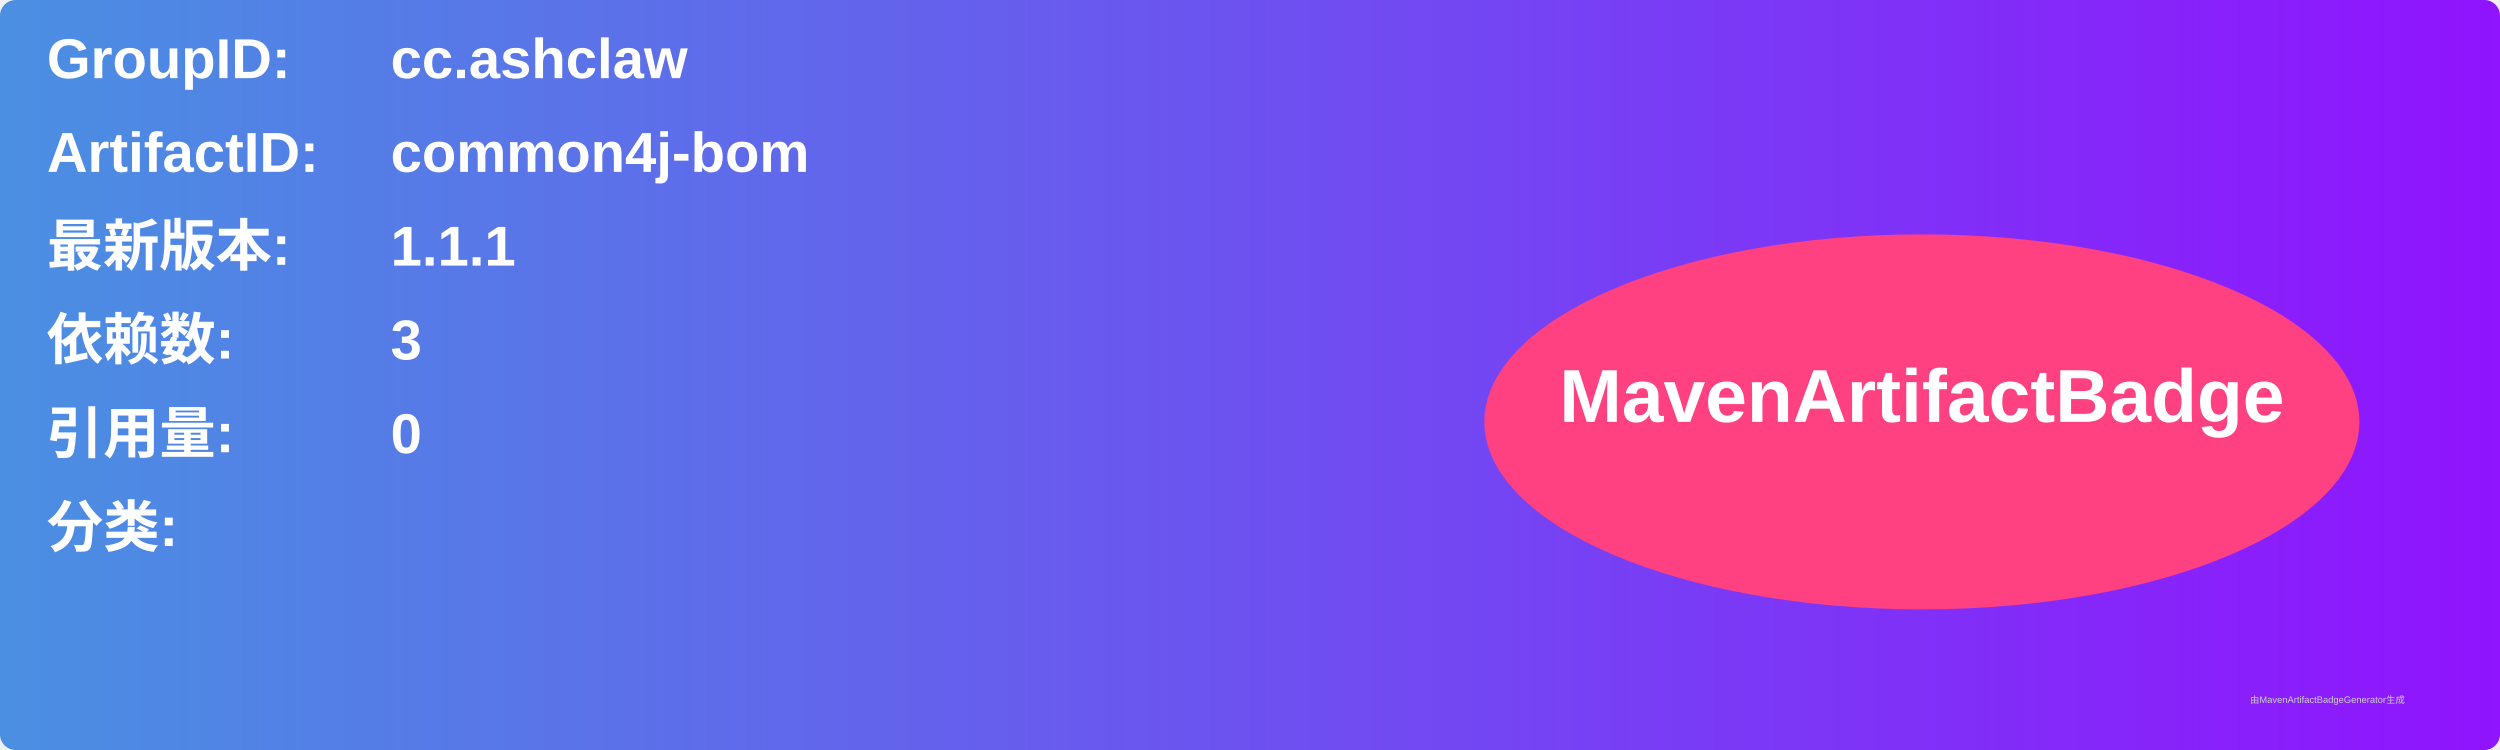
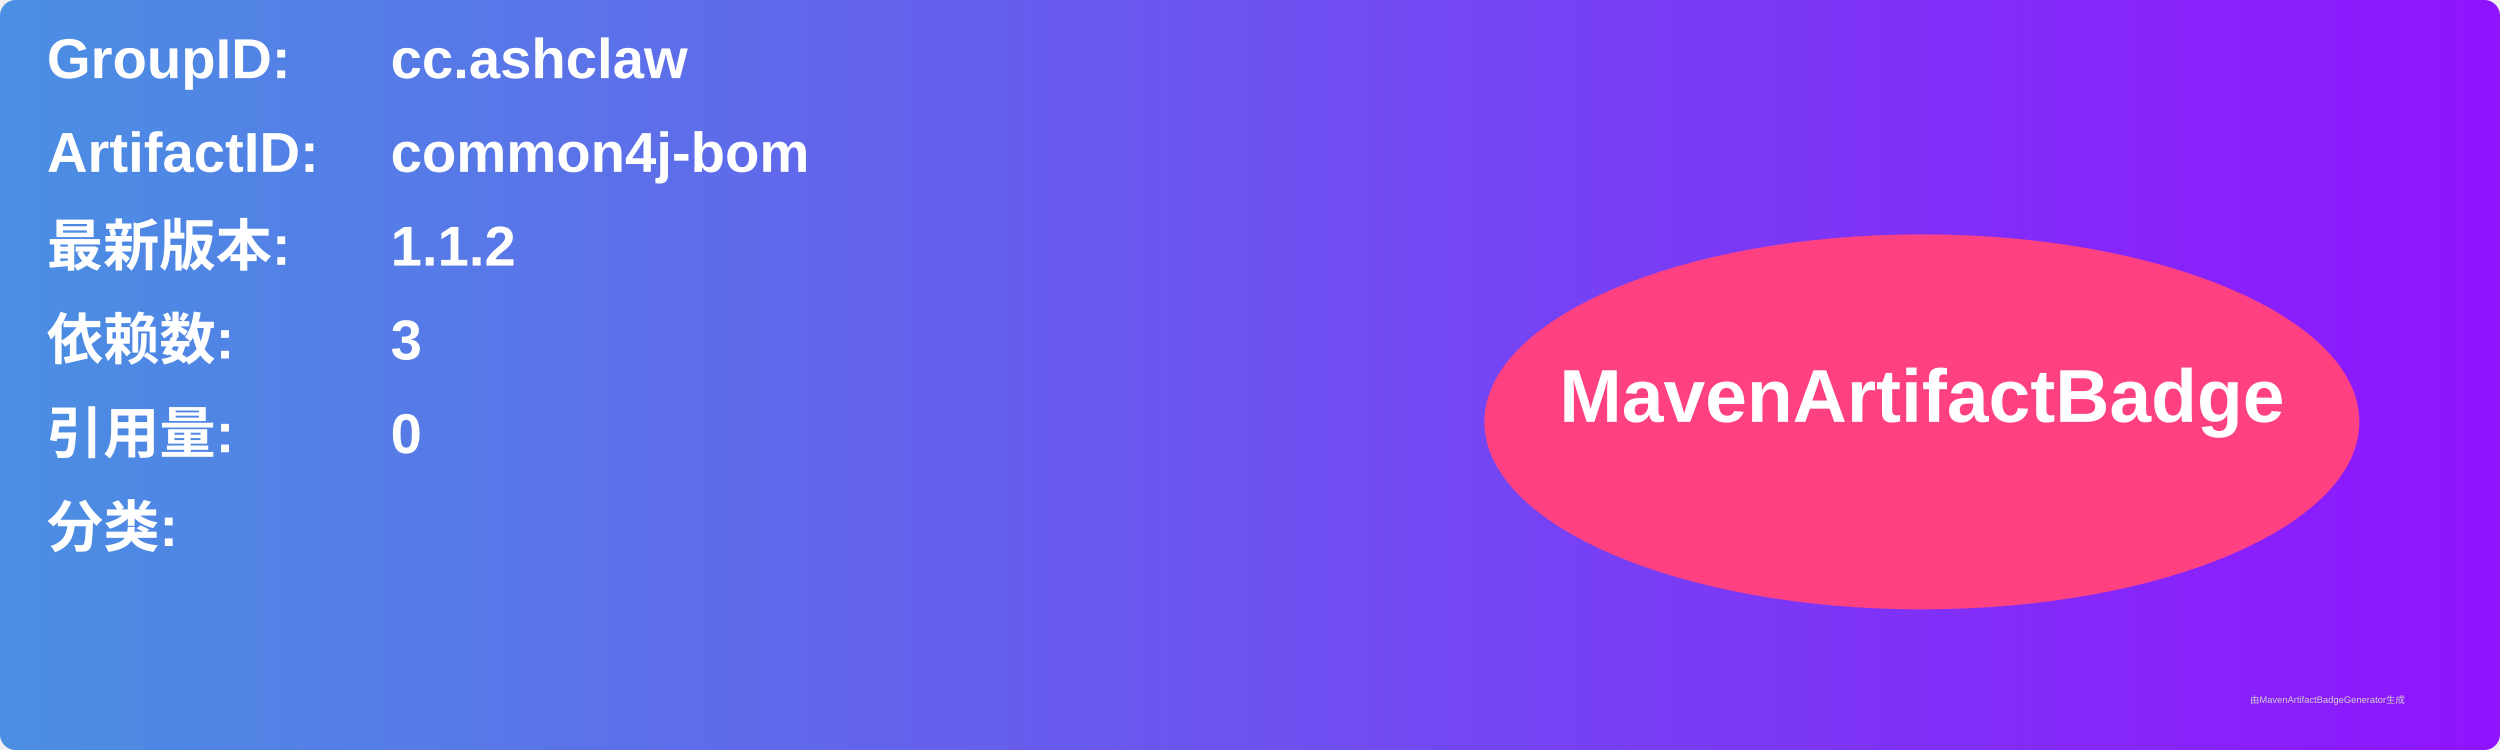
<svg xmlns="http://www.w3.org/2000/svg" width="800" height="240" viewBox="0 0 800 240">
  <linearGradient id="grad" x1="0%" y1="0%" x2="100%" y2="0%">
    <stop offset="0%" stop-color="#4a90e2" />
    <stop offset="100%" stop-color="#9013fe" />
  </linearGradient>
  <rect width="100%" height="100%" rx="5" ry="5" fill="url(#grad)" />
  <g transform="translate(15, 15)">
    <text x="0" y="10" font-family="Arial" font-size="18" fill="white" font-weight="bold" width="260">GroupID:</text>
    <text x="110" y="10" font-family="Arial" font-size="18" fill="white" font-weight="bold" width="460">cc.ashclaw</text>
    <text x="0" y="40" font-family="Arial" font-size="18" fill="white" font-weight="bold" width="260">ArtifactID:</text>
    <text x="110" y="40" font-family="Arial" font-size="18" fill="white" font-weight="bold" width="460">common4j-bom</text>
    <text x="0" y="70" font-family="Arial" font-size="18" fill="white" font-weight="bold">最新版本:</text>
    <text x="110" y="70" font-family="Arial" font-size="18" fill="white" font-weight="bold">
-       <tspan font-weight="bold">1.1.1</tspan>
+       <tspan font-weight="bold">1.1.2</tspan>
    </text>
    <text x="0" y="100" font-family="Arial" font-size="18" fill="white" font-weight="bold">依赖数: </text>
    <text x="110" y="100" font-family="Arial" font-size="18" fill="white">
      <tspan font-weight="bold">3</tspan>
    </text>
    <text x="0" y="130" font-family="Arial" font-size="18" fill="white" font-weight="bold">引用量: </text>
    <text x="110" y="130" font-family="Arial" font-size="18" fill="white">
      <tspan font-weight="bold">0</tspan>
    </text>
    <text x="0" y="160" font-family="Arial" font-size="18" fill="white" font-weight="bold">分类:</text>
    <text x="10" y="190" font-family="Arial" font-size="10" fill="white">
      <tspan font-weight="bold" />
    </text>
    <ellipse cx="600" cy="120" rx="140" ry="60" fill="#ff4081" />
    <text x="600" y="120" text-anchor="middle" font-family="Arial" font-size="24" fill="white" font-weight="bold">MavenArtifactBadge</text>
  </g>
  <text x="720" y="225" font-family="Arial" font-size="3" fill="#d0d0d0">由MavenArtifactBadgeGenerator生成</text>
</svg>
